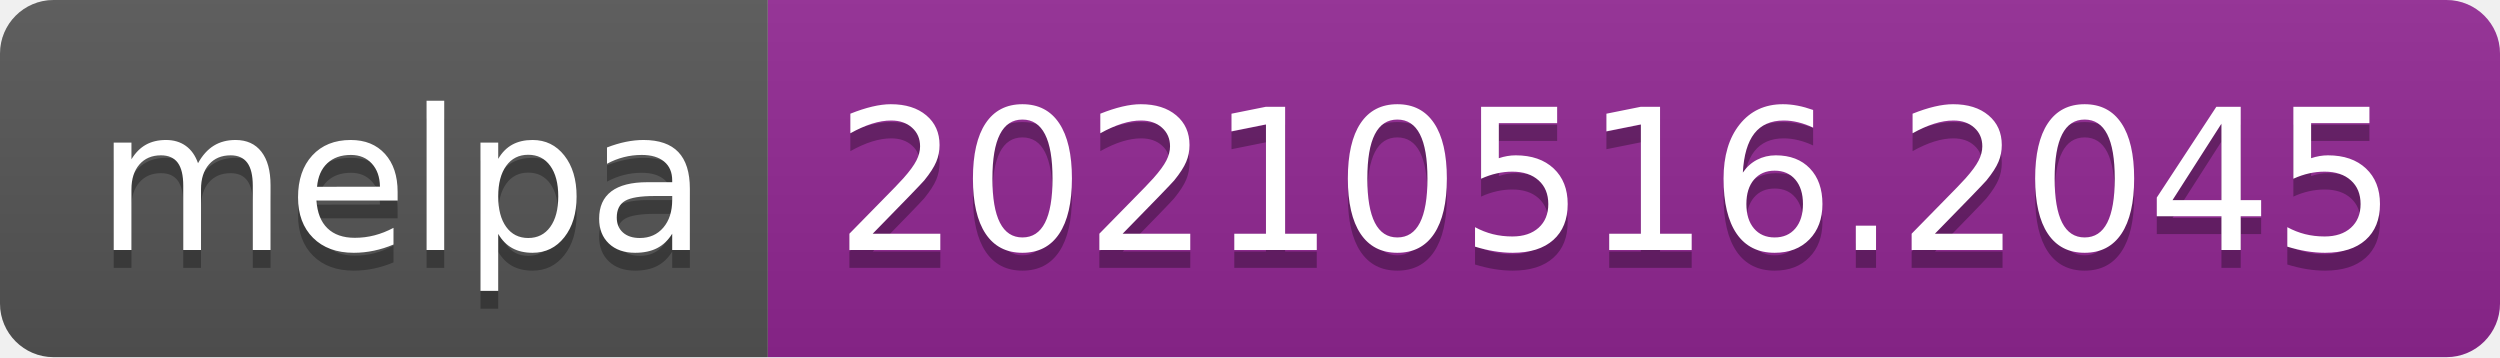
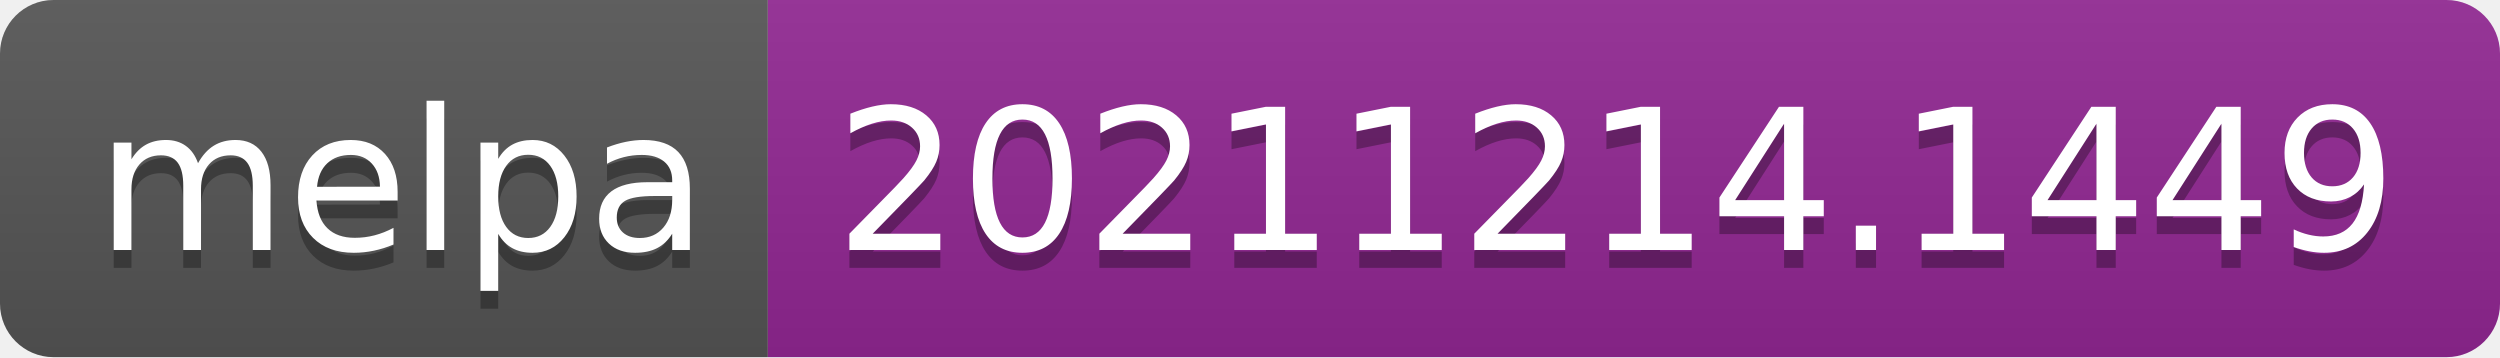
- <svg xmlns="http://www.w3.org/2000/svg" width="140" height="20" role="img" aria-label="melpa: 20210516.2045">
+ <svg xmlns="http://www.w3.org/2000/svg" width="140" height="20" role="img" aria-label="melpa: 20211214.1449">
  <linearGradient id="s" x2="0" y2="100%">
    <stop offset="0" stop-color="#bbb" stop-opacity=".1" />
    <stop offset="1" stop-opacity=".1" />
  </linearGradient>
  <clipPath id="r">
    <rect width="140" height="20" rx="3" fill="#fff" />
  </clipPath>
  <g clip-path="url(#r)">
    <rect width="43" height="20" fill="#555" />
    <rect x="43" width="97" height="20" fill="#922793" />
    <rect width="140" height="20" fill="url(#s)" />
  </g>
  <g fill="#fff" text-anchor="middle" font-family="Verdana,Geneva,DejaVu Sans,sans-serif" text-rendering="geometricPrecision" font-size="110">
    <text aria-hidden="true" x="225" y="150" fill="#010101" fill-opacity=".3" transform="scale(.1)" textLength="330">melpa</text>
    <text x="225" y="140" transform="scale(.1)" fill="#fff" textLength="330">melpa</text>
-     <text aria-hidden="true" x="905" y="150" fill="#010101" fill-opacity=".3" transform="scale(.1)" textLength="870">20210516.2045</text>
-     <text x="905" y="140" transform="scale(.1)" fill="#fff" textLength="870">20210516.2045</text>
+     <text aria-hidden="true" x="905" y="150" fill="#010101" fill-opacity=".3" transform="scale(.1)" textLength="870">20211214.1449</text>
+     <text x="905" y="140" transform="scale(.1)" fill="#fff" textLength="870">20211214.1449</text>
  </g>
</svg>
